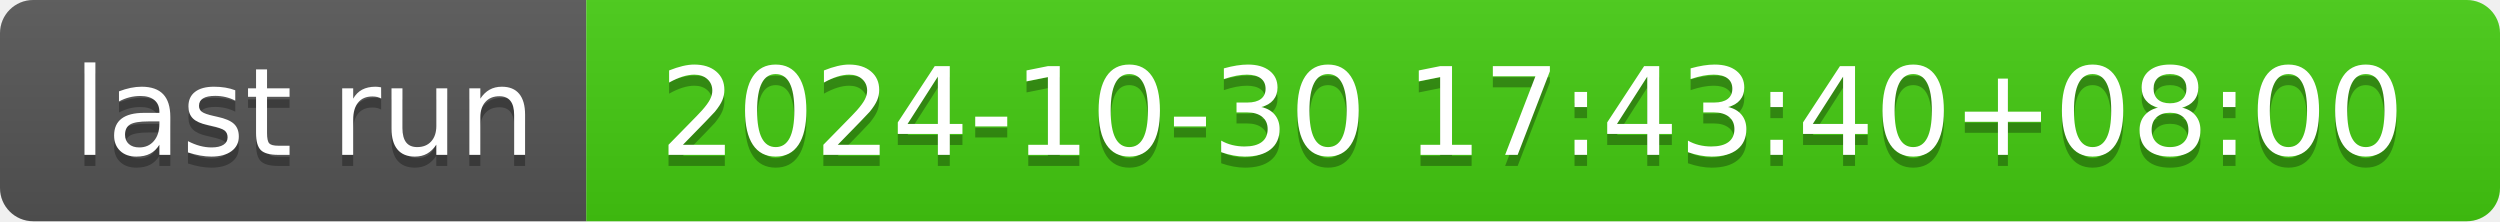
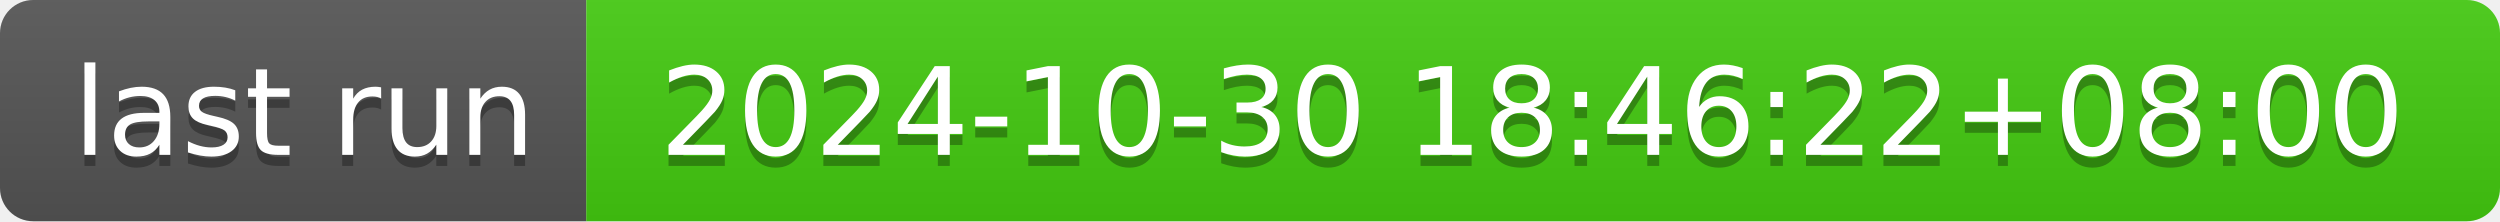
- <svg xmlns="http://www.w3.org/2000/svg" width="226" height="20" role="img" aria-label="last run: 2024-10-30 17:43:40+08:00">
+ <svg xmlns="http://www.w3.org/2000/svg" width="226" height="20" role="img" aria-label="last run: 2024-10-30 18:46:22+08:00">
  <linearGradient id="s" x2="0" y2="100%">
    <stop offset="0" stop-color="#bbb" stop-opacity=".1" />
    <stop offset="1" stop-opacity=".1" />
  </linearGradient>
  <clipPath id="r">
    <rect width="226" height="20" rx="3" fill="#fff" />
  </clipPath>
  <g clip-path="url(#r)">
    <rect width="53" height="20" fill="#555" />
    <rect x="53" width="173" height="20" fill="#4c1" />
    <rect width="226" height="20" fill="url(#s)" />
  </g>
  <g fill="#fff" text-anchor="middle" font-family="Verdana,Geneva,DejaVu Sans,sans-serif" text-rendering="geometricPrecision" font-size="110">
    <text aria-hidden="true" x="275" y="150" fill="#010101" fill-opacity=".3" transform="scale(.1)" textLength="430">last run</text>
    <text x="275" y="140" transform="scale(.1)" fill="#fff" textLength="430">last run</text>
-     <text aria-hidden="true" x="1385" y="150" fill="#010101" fill-opacity=".3" transform="scale(.1)" textLength="1630">2024-10-30 17:43:40+08:00</text>
-     <text x="1385" y="140" transform="scale(.1)" fill="#fff" textLength="1630">2024-10-30 17:43:40+08:00</text>
+     <text aria-hidden="true" x="1385" y="150" fill="#010101" fill-opacity=".3" transform="scale(.1)" textLength="1630">2024-10-30 18:46:22+08:00</text>
+     <text x="1385" y="140" transform="scale(.1)" fill="#fff" textLength="1630">2024-10-30 18:46:22+08:00</text>
  </g>
</svg>
